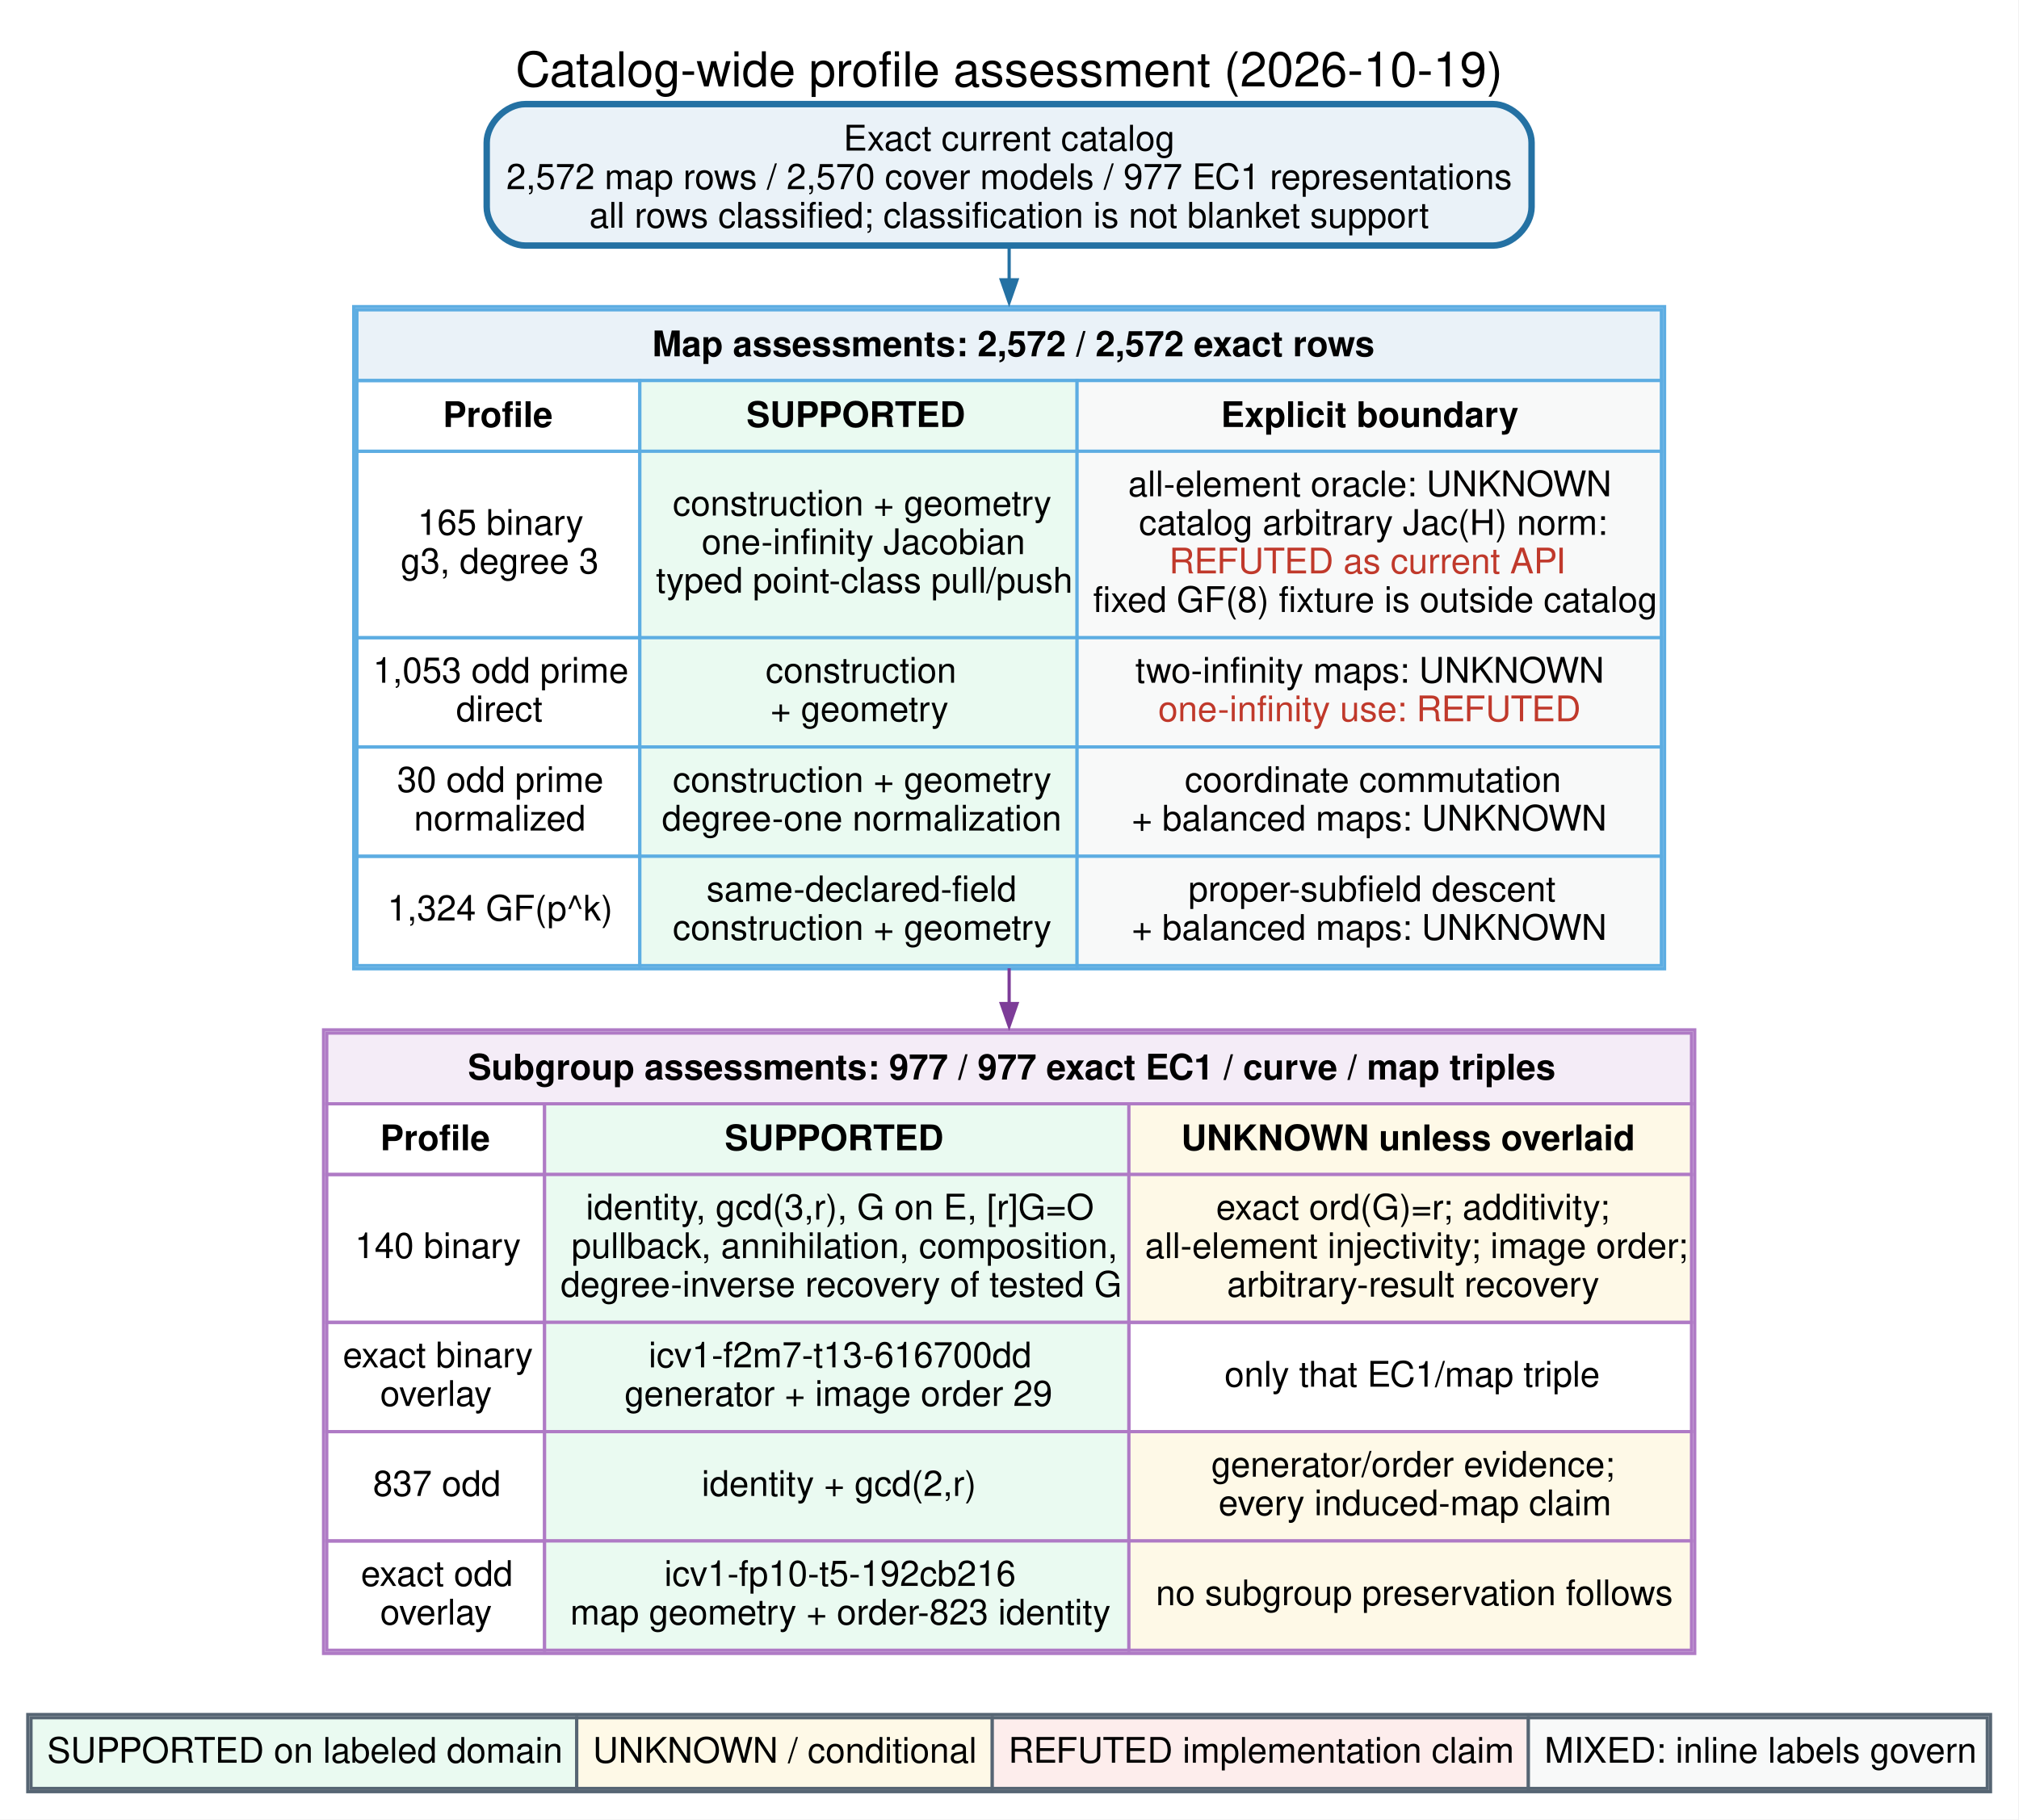
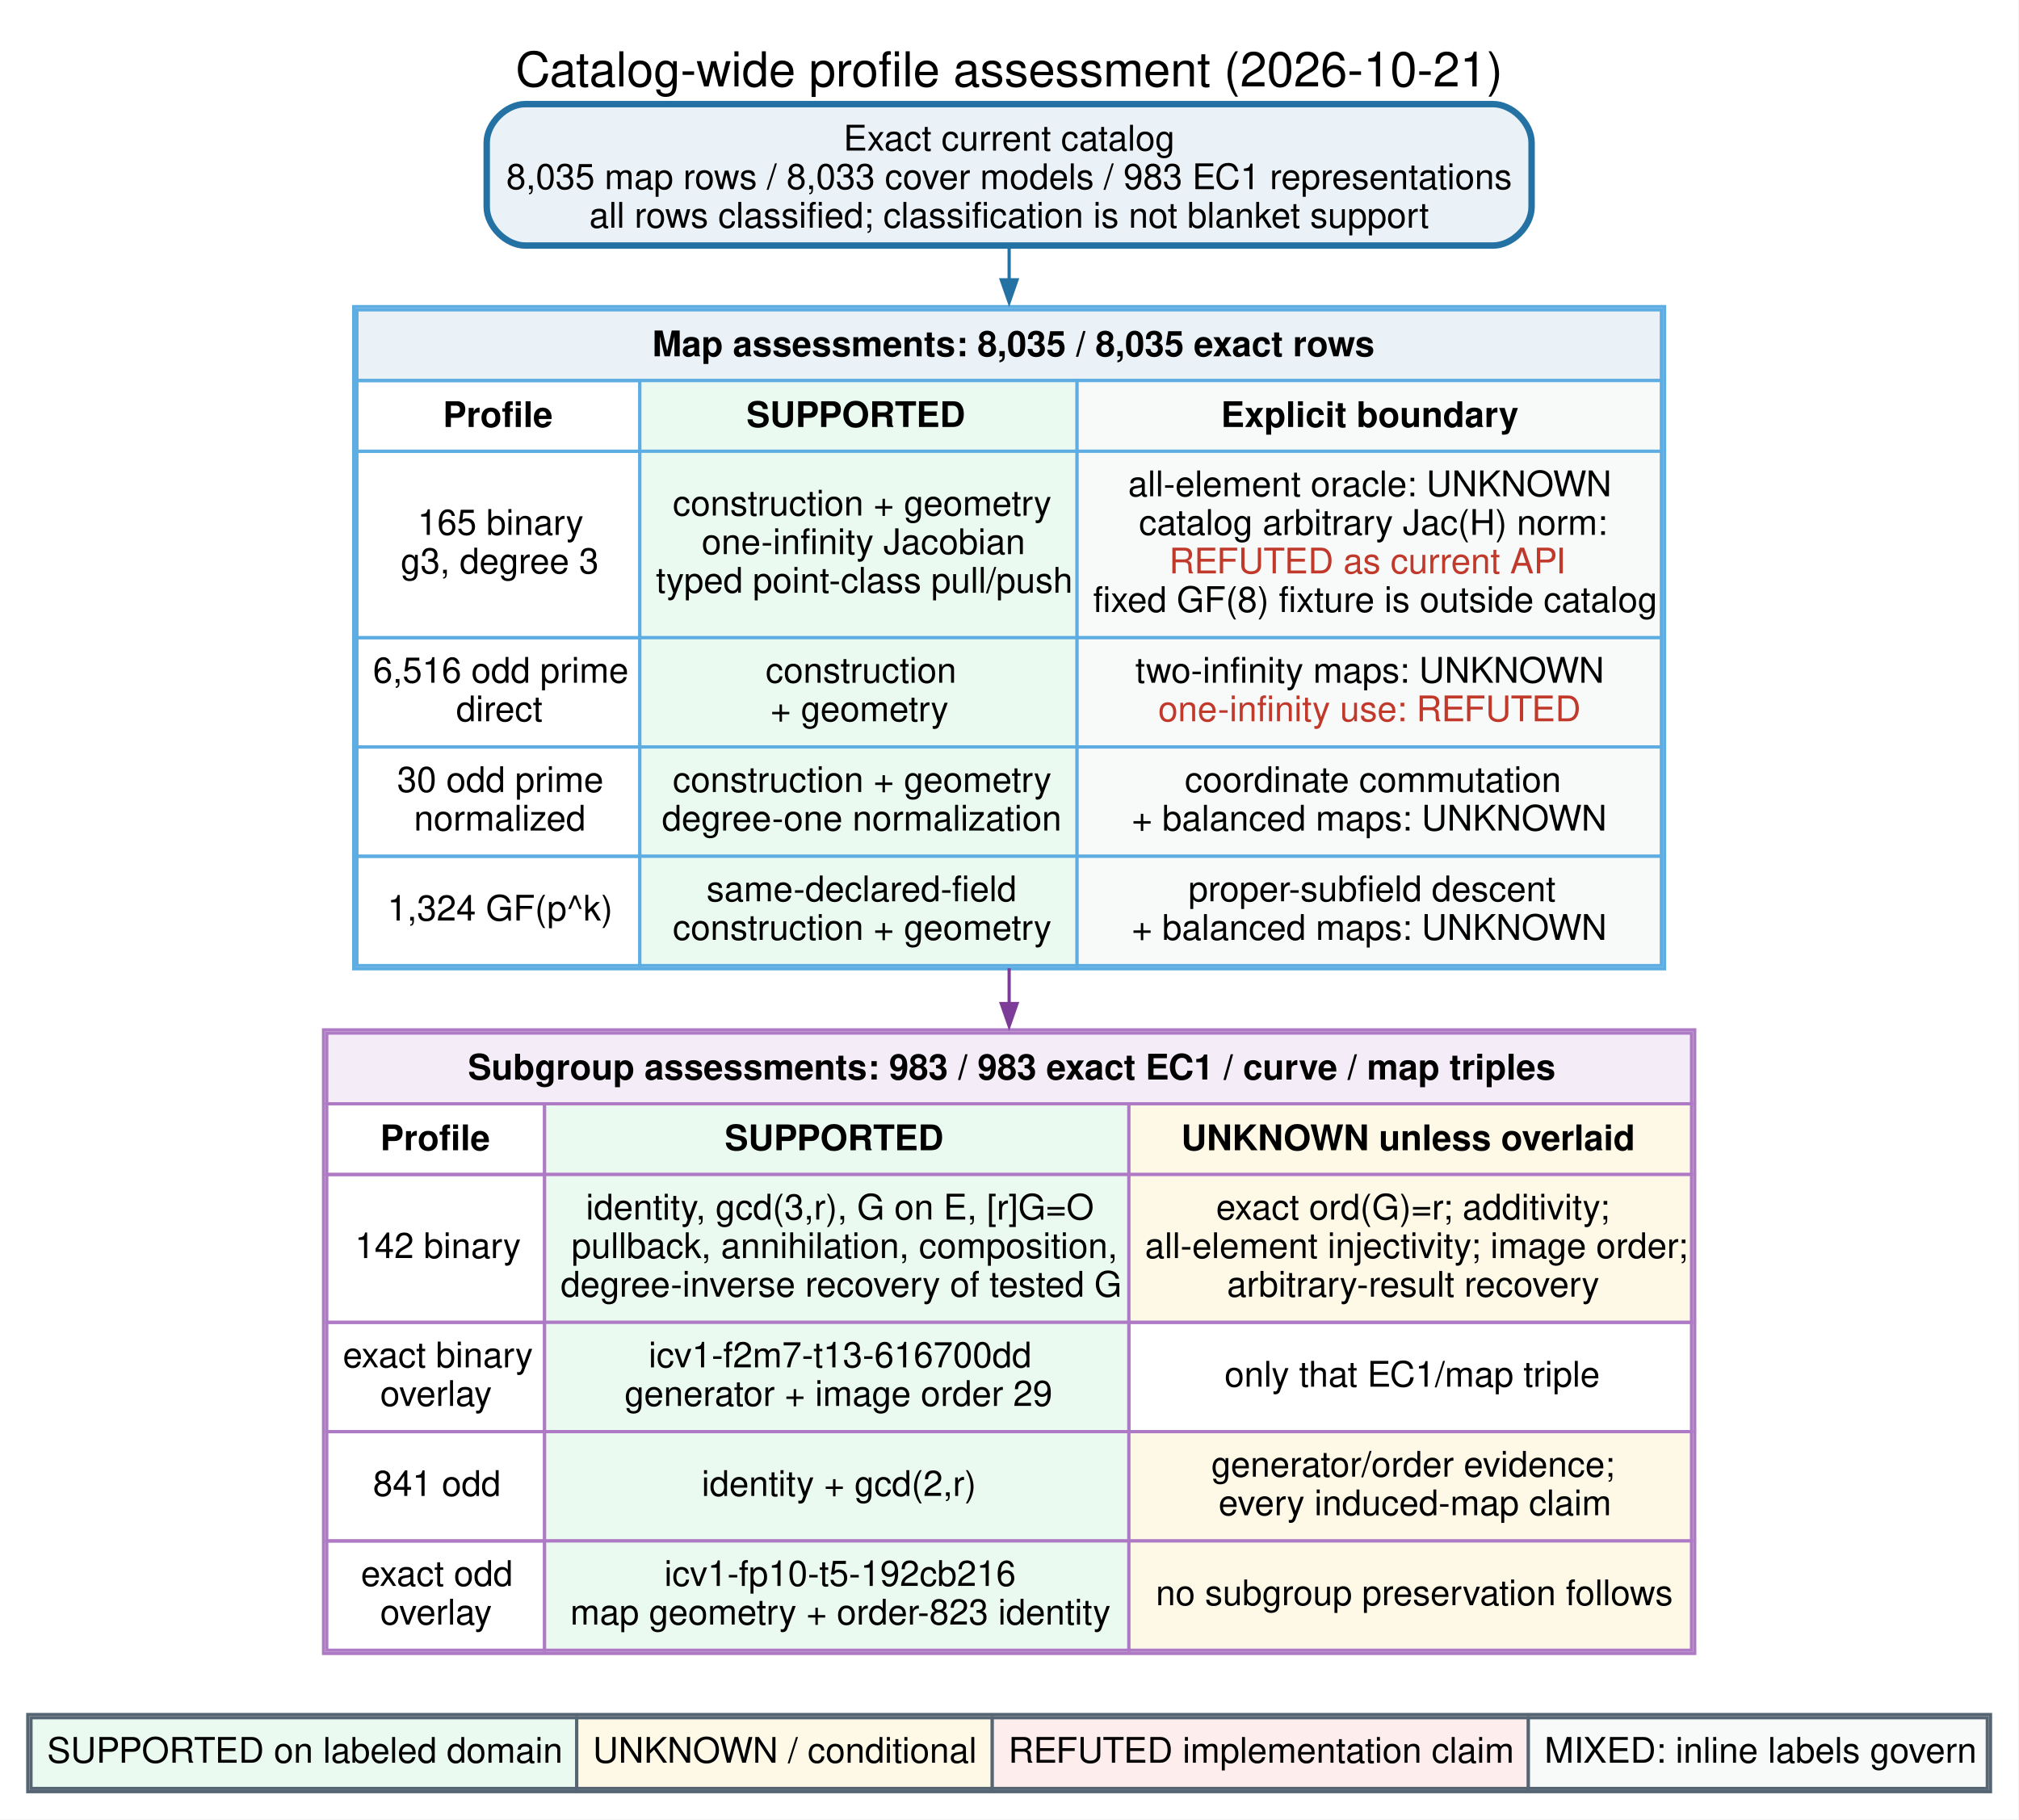
<svg xmlns="http://www.w3.org/2000/svg" width="628pt" height="566pt" viewBox="0.00 0.00 628.00 566.00">
  <g id="graph0" class="graph" transform="scale(1 1) rotate(0) translate(8.64 557.39)">
    <polygon fill="white" stroke="none" points="-8.64,8.64 -8.64,-557.39 619.14,-557.39 619.14,8.64 -8.64,8.64" />
-     <text xml:space="preserve" text-anchor="middle" x="305.25" y="-530.5" font-family="Helvetica,sans-Serif" font-size="15.00">Catalog-wide profile assessment (2026-10-19)</text>
+     <text xml:space="preserve" text-anchor="middle" x="305.25" y="-530.5" font-family="Helvetica,sans-Serif" font-size="15.00">Catalog-wide profile assessment (2026-10-21)</text>
    <g id="node1" class="node">
      <path fill="#eaf2f8" stroke="#2471a3" stroke-width="2" d="M455.75,-525C455.75,-525 154.75,-525 154.75,-525 148.75,-525 142.75,-519 142.75,-513 142.75,-513 142.75,-493 142.75,-493 142.75,-487 148.75,-481 154.75,-481 154.75,-481 455.75,-481 455.75,-481 461.75,-481 467.75,-487 467.75,-493 467.75,-493 467.75,-513 467.75,-513 467.75,-519 461.75,-525 455.75,-525" />
      <text xml:space="preserve" text-anchor="middle" x="305.25" y="-510.55" font-family="Helvetica,sans-Serif" font-size="11.00">Exact current catalog</text>
-       <text xml:space="preserve" text-anchor="middle" x="305.25" y="-498.55" font-family="Helvetica,sans-Serif" font-size="11.00">2,572 map rows / 2,570 cover models / 977 EC1 representations</text>
+       <text xml:space="preserve" text-anchor="middle" x="305.25" y="-498.55" font-family="Helvetica,sans-Serif" font-size="11.00">8,035 map rows / 8,033 cover models / 983 EC1 representations</text>
      <text xml:space="preserve" text-anchor="middle" x="305.25" y="-486.55" font-family="Helvetica,sans-Serif" font-size="11.00">all rows classified; classification is not blanket support</text>
    </g>
    <g id="node2" class="node">
      <path fill="white" stroke="none" d="M497.12,-462C497.12,-462 113.37,-462 113.37,-462 107.37,-462 101.38,-456 101.38,-450 101.38,-450 101.38,-268 101.38,-268 101.38,-262 107.38,-256 113.38,-256 113.38,-256 497.12,-256 497.12,-256 503.12,-256 509.12,-262 509.12,-268 509.12,-268 509.12,-450 509.12,-450 509.12,-456 503.12,-462 497.12,-462" />
      <polygon fill="none" stroke="#5dade2" points="101.38,-256 101.38,-462 509.12,-462 509.12,-256 101.38,-256" />
      <polygon fill="#eaf2f8" stroke="none" points="102.38,-439 102.38,-461 508.12,-461 508.12,-439 102.38,-439" />
      <polygon fill="none" stroke="#5dade2" points="102.38,-439 102.38,-461 508.12,-461 508.12,-439 102.38,-439" />
-       <text xml:space="preserve" text-anchor="start" x="194.25" y="-446.55" font-family="Helvetica,sans-Serif" font-weight="bold" font-size="11.00">Map assessments: 2,572 / 2,572 exact rows</text>
+       <text xml:space="preserve" text-anchor="start" x="194.25" y="-446.55" font-family="Helvetica,sans-Serif" font-weight="bold" font-size="11.00">Map assessments: 8,035 / 8,035 exact rows</text>
      <polygon fill="none" stroke="#5dade2" points="102.38,-417 102.38,-439 190.38,-439 190.38,-417 102.38,-417" />
      <text xml:space="preserve" text-anchor="start" x="129.12" y="-424.55" font-family="Helvetica,sans-Serif" font-weight="bold" font-size="11.00">Profile</text>
      <polygon fill="#eafaf1" stroke="none" points="190.38,-417 190.38,-439 326.38,-439 326.38,-417 190.38,-417" />
      <polygon fill="none" stroke="#5dade2" points="190.38,-417 190.38,-439 326.38,-439 326.38,-417 190.38,-417" />
      <text xml:space="preserve" text-anchor="start" x="223.5" y="-424.55" font-family="Helvetica,sans-Serif" font-weight="bold" font-size="11.00">SUPPORTED</text>
      <polygon fill="#f8f9f9" stroke="none" points="326.38,-417 326.38,-439 508.12,-439 508.12,-417 326.38,-417" />
      <polygon fill="none" stroke="#5dade2" points="326.38,-417 326.38,-439 508.12,-439 508.12,-417 326.38,-417" />
      <text xml:space="preserve" text-anchor="start" x="371.12" y="-424.55" font-family="Helvetica,sans-Serif" font-weight="bold" font-size="11.00">Explicit boundary</text>
      <polygon fill="none" stroke="#5dade2" points="102.38,-359 102.38,-417 190.38,-417 190.38,-359 102.38,-359" />
      <text xml:space="preserve" text-anchor="start" x="121.25" y="-391" font-family="Helvetica,sans-Serif" font-size="11.00">165 binary</text>
      <text xml:space="preserve" text-anchor="start" x="116" y="-379" font-family="Helvetica,sans-Serif" font-size="11.00">g3, degree 3</text>
      <polygon fill="#eafaf1" stroke="none" points="190.38,-359 190.38,-417 326.38,-417 326.38,-359 190.38,-359" />
      <polygon fill="none" stroke="#5dade2" points="190.38,-359 190.38,-417 326.38,-417 326.38,-359 190.38,-359" />
      <text xml:space="preserve" text-anchor="start" x="200.62" y="-397" font-family="Helvetica,sans-Serif" font-size="11.00">construction + geometry</text>
      <text xml:space="preserve" text-anchor="start" x="209.62" y="-385" font-family="Helvetica,sans-Serif" font-size="11.00">one-infinity Jacobian</text>
      <text xml:space="preserve" text-anchor="start" x="195.38" y="-373" font-family="Helvetica,sans-Serif" font-size="11.00">typed point-class pull/push</text>
      <polygon fill="#f8f9f9" stroke="none" points="326.38,-359 326.38,-417 508.12,-417 508.12,-359 326.38,-359" />
      <polygon fill="none" stroke="#5dade2" points="326.38,-359 326.38,-417 508.12,-417 508.12,-359 326.38,-359" />
      <text xml:space="preserve" text-anchor="start" x="342.25" y="-403" font-family="Helvetica,sans-Serif" font-size="11.00">all-element oracle: UNKNOWN</text>
      <text xml:space="preserve" text-anchor="start" x="345.62" y="-391" font-family="Helvetica,sans-Serif" font-size="11.00">catalog arbitrary Jac(H) norm:</text>
      <text xml:space="preserve" text-anchor="start" x="355" y="-379" font-family="Helvetica,sans-Serif" font-size="11.00" fill="#c0392b">REFUTED as current API</text>
      <text xml:space="preserve" text-anchor="start" x="331.38" y="-367" font-family="Helvetica,sans-Serif" font-size="11.00">fixed GF(8) fixture is outside catalog</text>
      <polygon fill="none" stroke="#5dade2" points="102.38,-325 102.38,-359 190.38,-359 190.38,-325 102.38,-325" />
-       <text xml:space="preserve" text-anchor="start" x="107.38" y="-345" font-family="Helvetica,sans-Serif" font-size="11.00">1,053 odd prime</text>
+       <text xml:space="preserve" text-anchor="start" x="107.38" y="-345" font-family="Helvetica,sans-Serif" font-size="11.00">6,516 odd prime</text>
      <text xml:space="preserve" text-anchor="start" x="133.25" y="-333" font-family="Helvetica,sans-Serif" font-size="11.00">direct</text>
      <polygon fill="#eafaf1" stroke="none" points="190.38,-325 190.38,-359 326.38,-359 326.38,-325 190.38,-325" />
      <polygon fill="none" stroke="#5dade2" points="190.38,-325 190.38,-359 326.38,-359 326.38,-325 190.38,-325" />
      <text xml:space="preserve" text-anchor="start" x="229.5" y="-345" font-family="Helvetica,sans-Serif" font-size="11.00">construction</text>
      <text xml:space="preserve" text-anchor="start" x="231" y="-333" font-family="Helvetica,sans-Serif" font-size="11.00">+ geometry</text>
      <polygon fill="#f8f9f9" stroke="none" points="326.38,-325 326.38,-359 508.12,-359 508.12,-325 326.38,-325" />
      <polygon fill="none" stroke="#5dade2" points="326.38,-325 326.38,-359 508.12,-359 508.12,-325 326.38,-325" />
      <text xml:space="preserve" text-anchor="start" x="344.5" y="-345" font-family="Helvetica,sans-Serif" font-size="11.00">two-infinity maps: UNKNOWN</text>
      <text xml:space="preserve" text-anchor="start" x="351.62" y="-333" font-family="Helvetica,sans-Serif" font-size="11.00" fill="#c0392b">one-infinity use: REFUTED</text>
      <polygon fill="none" stroke="#5dade2" points="102.38,-291 102.38,-325 190.38,-325 190.38,-291 102.38,-291" />
      <text xml:space="preserve" text-anchor="start" x="114.88" y="-311" font-family="Helvetica,sans-Serif" font-size="11.00">30 odd prime</text>
      <text xml:space="preserve" text-anchor="start" x="120.12" y="-299" font-family="Helvetica,sans-Serif" font-size="11.00">normalized</text>
      <polygon fill="#eafaf1" stroke="none" points="190.38,-291 190.38,-325 326.38,-325 326.38,-291 190.38,-291" />
      <polygon fill="none" stroke="#5dade2" points="190.38,-291 190.38,-325 326.38,-325 326.38,-291 190.38,-291" />
      <text xml:space="preserve" text-anchor="start" x="200.62" y="-311" font-family="Helvetica,sans-Serif" font-size="11.00">construction + geometry</text>
      <text xml:space="preserve" text-anchor="start" x="197.25" y="-299" font-family="Helvetica,sans-Serif" font-size="11.00">degree-one normalization</text>
      <polygon fill="#f8f9f9" stroke="none" points="326.38,-291 326.38,-325 508.12,-325 508.12,-291 326.38,-291" />
      <polygon fill="none" stroke="#5dade2" points="326.38,-291 326.38,-325 508.12,-325 508.12,-291 326.38,-291" />
      <text xml:space="preserve" text-anchor="start" x="359.88" y="-311" font-family="Helvetica,sans-Serif" font-size="11.00">coordinate commutation</text>
      <text xml:space="preserve" text-anchor="start" x="343.38" y="-299" font-family="Helvetica,sans-Serif" font-size="11.00">+ balanced maps: UNKNOWN</text>
      <polygon fill="none" stroke="#5dade2" points="102.38,-257 102.38,-291 190.38,-291 190.38,-257 102.38,-257" />
      <text xml:space="preserve" text-anchor="start" x="111.88" y="-271" font-family="Helvetica,sans-Serif" font-size="11.00">1,324 GF(p^k)</text>
      <polygon fill="#eafaf1" stroke="none" points="190.38,-257 190.38,-291 326.38,-291 326.38,-257 190.38,-257" />
      <polygon fill="none" stroke="#5dade2" points="190.38,-257 190.38,-291 326.38,-291 326.38,-257 190.38,-257" />
      <text xml:space="preserve" text-anchor="start" x="211.12" y="-277" font-family="Helvetica,sans-Serif" font-size="11.00">same-declared-field</text>
      <text xml:space="preserve" text-anchor="start" x="200.62" y="-265" font-family="Helvetica,sans-Serif" font-size="11.00">construction + geometry</text>
      <polygon fill="#f8f9f9" stroke="none" points="326.38,-257 326.38,-291 508.12,-291 508.12,-257 326.38,-257" />
      <polygon fill="none" stroke="#5dade2" points="326.38,-257 326.38,-291 508.12,-291 508.12,-257 326.38,-257" />
      <text xml:space="preserve" text-anchor="start" x="361" y="-277" font-family="Helvetica,sans-Serif" font-size="11.00">proper-subfield descent</text>
      <text xml:space="preserve" text-anchor="start" x="343.38" y="-265" font-family="Helvetica,sans-Serif" font-size="11.00">+ balanced maps: UNKNOWN</text>
    </g>
    <g id="edge1" class="edge">
      <path fill="none" stroke="#2471a3" d="M305.25,-480.12C305.25,-477.06 305.25,-473.76 305.25,-470.27" />
      <polygon fill="#2471a3" stroke="#2471a3" points="307.7,-470.34 305.25,-463.34 302.8,-470.34 307.7,-470.34" />
    </g>
    <g id="node3" class="node">
      <path fill="white" stroke="none" d="M506.5,-237C506.5,-237 104,-237 104,-237 98,-237 92,-231 92,-225 92,-225 92,-55 92,-55 92,-49 98,-43 104,-43 104,-43 506.5,-43 506.5,-43 512.5,-43 518.5,-49 518.5,-55 518.5,-55 518.5,-225 518.5,-225 518.5,-231 512.5,-237 506.5,-237" />
      <polygon fill="none" stroke="#af7ac5" points="92,-43 92,-237 518.5,-237 518.5,-43 92,-43" />
      <polygon fill="#f4ecf7" stroke="none" points="93,-214 93,-236 517.5,-236 517.5,-214 93,-214" />
      <polygon fill="none" stroke="#af7ac5" points="93,-214 93,-236 517.5,-236 517.5,-214 93,-214" />
-       <text xml:space="preserve" text-anchor="start" x="136.88" y="-221.55" font-family="Helvetica,sans-Serif" font-weight="bold" font-size="11.00">Subgroup assessments: 977 / 977 exact EC1 / curve / map triples</text>
+       <text xml:space="preserve" text-anchor="start" x="136.88" y="-221.55" font-family="Helvetica,sans-Serif" font-weight="bold" font-size="11.00">Subgroup assessments: 983 / 983 exact EC1 / curve / map triples</text>
      <polygon fill="none" stroke="#af7ac5" points="93,-192 93,-214 160.75,-214 160.75,-192 93,-192" />
      <text xml:space="preserve" text-anchor="start" x="109.62" y="-199.55" font-family="Helvetica,sans-Serif" font-weight="bold" font-size="11.00">Profile</text>
      <polygon fill="#eafaf1" stroke="none" points="160.75,-192 160.75,-214 342.5,-214 342.5,-192 160.75,-192" />
      <polygon fill="none" stroke="#af7ac5" points="160.75,-192 160.75,-214 342.5,-214 342.5,-192 160.75,-192" />
      <text xml:space="preserve" text-anchor="start" x="216.75" y="-199.55" font-family="Helvetica,sans-Serif" font-weight="bold" font-size="11.00">SUPPORTED</text>
      <polygon fill="#fef9e7" stroke="none" points="342.5,-192 342.5,-214 517.5,-214 517.5,-192 342.5,-192" />
      <polygon fill="none" stroke="#af7ac5" points="342.5,-192 342.5,-214 517.5,-214 517.5,-192 342.5,-192" />
      <text xml:space="preserve" text-anchor="start" x="358.75" y="-199.55" font-family="Helvetica,sans-Serif" font-weight="bold" font-size="11.00">UNKNOWN unless overlaid</text>
      <polygon fill="none" stroke="#af7ac5" points="93,-146 93,-192 160.75,-192 160.75,-146 93,-146" />
-       <text xml:space="preserve" text-anchor="start" x="101.75" y="-166" font-family="Helvetica,sans-Serif" font-size="11.00">140 binary</text>
+       <text xml:space="preserve" text-anchor="start" x="101.75" y="-166" font-family="Helvetica,sans-Serif" font-size="11.00">142 binary</text>
      <polygon fill="#eafaf1" stroke="none" points="160.75,-146 160.75,-192 342.5,-192 342.5,-146 160.75,-146" />
      <polygon fill="none" stroke="#af7ac5" points="160.75,-146 160.75,-192 342.5,-192 342.5,-146 160.75,-146" />
      <text xml:space="preserve" text-anchor="start" x="173.62" y="-178" font-family="Helvetica,sans-Serif" font-size="11.00">identity, gcd(3,r), G on E, [r]G=O</text>
      <text xml:space="preserve" text-anchor="start" x="169.12" y="-166" font-family="Helvetica,sans-Serif" font-size="11.00">pullback, annihilation, composition,</text>
      <text xml:space="preserve" text-anchor="start" x="165.75" y="-154" font-family="Helvetica,sans-Serif" font-size="11.00">degree-inverse recovery of tested G</text>
      <polygon fill="#fef9e7" stroke="none" points="342.5,-146 342.5,-192 517.5,-192 517.5,-146 342.5,-146" />
      <polygon fill="none" stroke="#af7ac5" points="342.5,-146 342.5,-192 517.5,-192 517.5,-146 342.5,-146" />
      <text xml:space="preserve" text-anchor="start" x="369.62" y="-178" font-family="Helvetica,sans-Serif" font-size="11.00">exact ord(G)=r; additivity;</text>
      <text xml:space="preserve" text-anchor="start" x="347.5" y="-166" font-family="Helvetica,sans-Serif" font-size="11.00">all-element injectivity; image order;</text>
      <text xml:space="preserve" text-anchor="start" x="373" y="-154" font-family="Helvetica,sans-Serif" font-size="11.00">arbitrary-result recovery</text>
      <polygon fill="none" stroke="#af7ac5" points="93,-112 93,-146 160.75,-146 160.75,-112 93,-112" />
      <text xml:space="preserve" text-anchor="start" x="98" y="-132" font-family="Helvetica,sans-Serif" font-size="11.00">exact binary</text>
      <text xml:space="preserve" text-anchor="start" x="109.62" y="-120" font-family="Helvetica,sans-Serif" font-size="11.00">overlay</text>
      <polygon fill="#eafaf1" stroke="none" points="160.75,-112 160.75,-146 342.5,-146 342.5,-112 160.75,-112" />
      <polygon fill="none" stroke="#af7ac5" points="160.75,-112 160.75,-146 342.5,-146 342.5,-112 160.75,-112" />
      <text xml:space="preserve" text-anchor="start" x="193.12" y="-132" font-family="Helvetica,sans-Serif" font-size="11.00">icv1-f2m7-t13-616700dd</text>
      <text xml:space="preserve" text-anchor="start" x="185.62" y="-120" font-family="Helvetica,sans-Serif" font-size="11.00">generator + image order 29</text>
      <polygon fill="none" stroke="#af7ac5" points="342.5,-112 342.5,-146 517.5,-146 517.5,-112 342.5,-112" />
      <text xml:space="preserve" text-anchor="start" x="372.25" y="-126" font-family="Helvetica,sans-Serif" font-size="11.00">only that EC1/map triple</text>
      <polygon fill="none" stroke="#af7ac5" points="93,-78 93,-112 160.75,-112 160.75,-78 93,-78" />
-       <text xml:space="preserve" text-anchor="start" x="107.38" y="-92" font-family="Helvetica,sans-Serif" font-size="11.00">837 odd</text>
+       <text xml:space="preserve" text-anchor="start" x="107.38" y="-92" font-family="Helvetica,sans-Serif" font-size="11.00">841 odd</text>
      <polygon fill="#eafaf1" stroke="none" points="160.75,-78 160.75,-112 342.5,-112 342.5,-78 160.75,-78" />
      <polygon fill="none" stroke="#af7ac5" points="160.75,-78 160.75,-112 342.5,-112 342.5,-78 160.75,-78" />
      <text xml:space="preserve" text-anchor="start" x="209.62" y="-92" font-family="Helvetica,sans-Serif" font-size="11.00">identity + gcd(2,r)</text>
      <polygon fill="#fef9e7" stroke="none" points="342.5,-78 342.5,-112 517.5,-112 517.5,-78 342.5,-78" />
      <polygon fill="none" stroke="#af7ac5" points="342.5,-78 342.5,-112 517.5,-112 517.5,-78 342.5,-78" />
      <text xml:space="preserve" text-anchor="start" x="368.12" y="-98" font-family="Helvetica,sans-Serif" font-size="11.00">generator/order evidence;</text>
      <text xml:space="preserve" text-anchor="start" x="370.38" y="-86" font-family="Helvetica,sans-Serif" font-size="11.00">every induced-map claim</text>
      <polygon fill="none" stroke="#af7ac5" points="93,-44 93,-78 160.75,-78 160.75,-44 93,-44" />
      <text xml:space="preserve" text-anchor="start" x="103.62" y="-64" font-family="Helvetica,sans-Serif" font-size="11.00">exact odd</text>
      <text xml:space="preserve" text-anchor="start" x="109.62" y="-52" font-family="Helvetica,sans-Serif" font-size="11.00">overlay</text>
      <polygon fill="#eafaf1" stroke="none" points="160.75,-44 160.75,-78 342.5,-78 342.5,-44 160.75,-44" />
      <polygon fill="none" stroke="#af7ac5" points="160.75,-44 160.75,-78 342.5,-78 342.5,-44 160.75,-44" />
      <text xml:space="preserve" text-anchor="start" x="198" y="-64" font-family="Helvetica,sans-Serif" font-size="11.00">icv1-fp10-t5-192cb216</text>
      <text xml:space="preserve" text-anchor="start" x="168.75" y="-52" font-family="Helvetica,sans-Serif" font-size="11.00">map geometry + order-823 identity</text>
      <polygon fill="#fef9e7" stroke="none" points="342.5,-44 342.5,-78 517.5,-78 517.5,-44 342.5,-44" />
      <polygon fill="none" stroke="#af7ac5" points="342.5,-44 342.5,-78 517.5,-78 517.5,-44 342.5,-44" />
      <text xml:space="preserve" text-anchor="start" x="350.88" y="-58" font-family="Helvetica,sans-Serif" font-size="11.00">no subgroup preservation follows</text>
    </g>
    <g id="edge2" class="edge">
      <path fill="none" stroke="#7d3c98" d="M305.25,-256.17C305.25,-252.42 305.25,-248.65 305.25,-244.89" />
      <polygon fill="#7d3c98" stroke="#7d3c98" points="307.7,-245.19 305.25,-238.19 302.8,-245.19 307.7,-245.19" />
    </g>
    <g id="node4" class="node">
      <path fill="white" stroke="none" d="M602.5,-24C602.5,-24 8,-24 8,-24 4,-24 0,-20 0,-16 0,-16 0,-8 0,-8 0,-4 4,0 8,0 8,0 602.5,0 602.5,0 606.5,0 610.5,-4 610.5,-8 610.5,-8 610.5,-16 610.5,-16 610.5,-20 606.5,-24 602.5,-24" />
      <polygon fill="none" stroke="#566573" points="0,0 0,-24 610.5,-24 610.5,0 0,0" />
      <polygon fill="#eafaf1" stroke="none" points="1,-1 1,-23 170.75,-23 170.75,-1 1,-1" />
      <polygon fill="none" stroke="#566573" points="1,-1 1,-23 170.75,-23 170.75,-1 1,-1" />
      <text xml:space="preserve" text-anchor="start" x="6" y="-9" font-family="Helvetica,sans-Serif" font-size="11.00">SUPPORTED on labeled domain</text>
      <polygon fill="#fef9e7" stroke="none" points="170.75,-1 170.75,-23 300,-23 300,-1 170.75,-1" />
      <polygon fill="none" stroke="#566573" points="170.75,-1 170.75,-23 300,-23 300,-1 170.75,-1" />
      <text xml:space="preserve" text-anchor="start" x="175.75" y="-9" font-family="Helvetica,sans-Serif" font-size="11.00">UNKNOWN / conditional</text>
      <polygon fill="#fdedec" stroke="none" points="300,-1 300,-23 466.75,-23 466.75,-1 300,-1" />
      <polygon fill="none" stroke="#566573" points="300,-1 300,-23 466.75,-23 466.75,-1 300,-1" />
      <text xml:space="preserve" text-anchor="start" x="305" y="-9" font-family="Helvetica,sans-Serif" font-size="11.00">REFUTED implementation claim</text>
      <polygon fill="#f8f9f9" stroke="none" points="466.75,-1 466.75,-23 609.5,-23 609.5,-1 466.75,-1" />
      <polygon fill="none" stroke="#566573" points="466.75,-1 466.75,-23 609.5,-23 609.5,-1 466.75,-1" />
      <text xml:space="preserve" text-anchor="start" x="471.75" y="-9" font-family="Helvetica,sans-Serif" font-size="11.00">MIXED: inline labels govern</text>
    </g>
  </g>
</svg>
